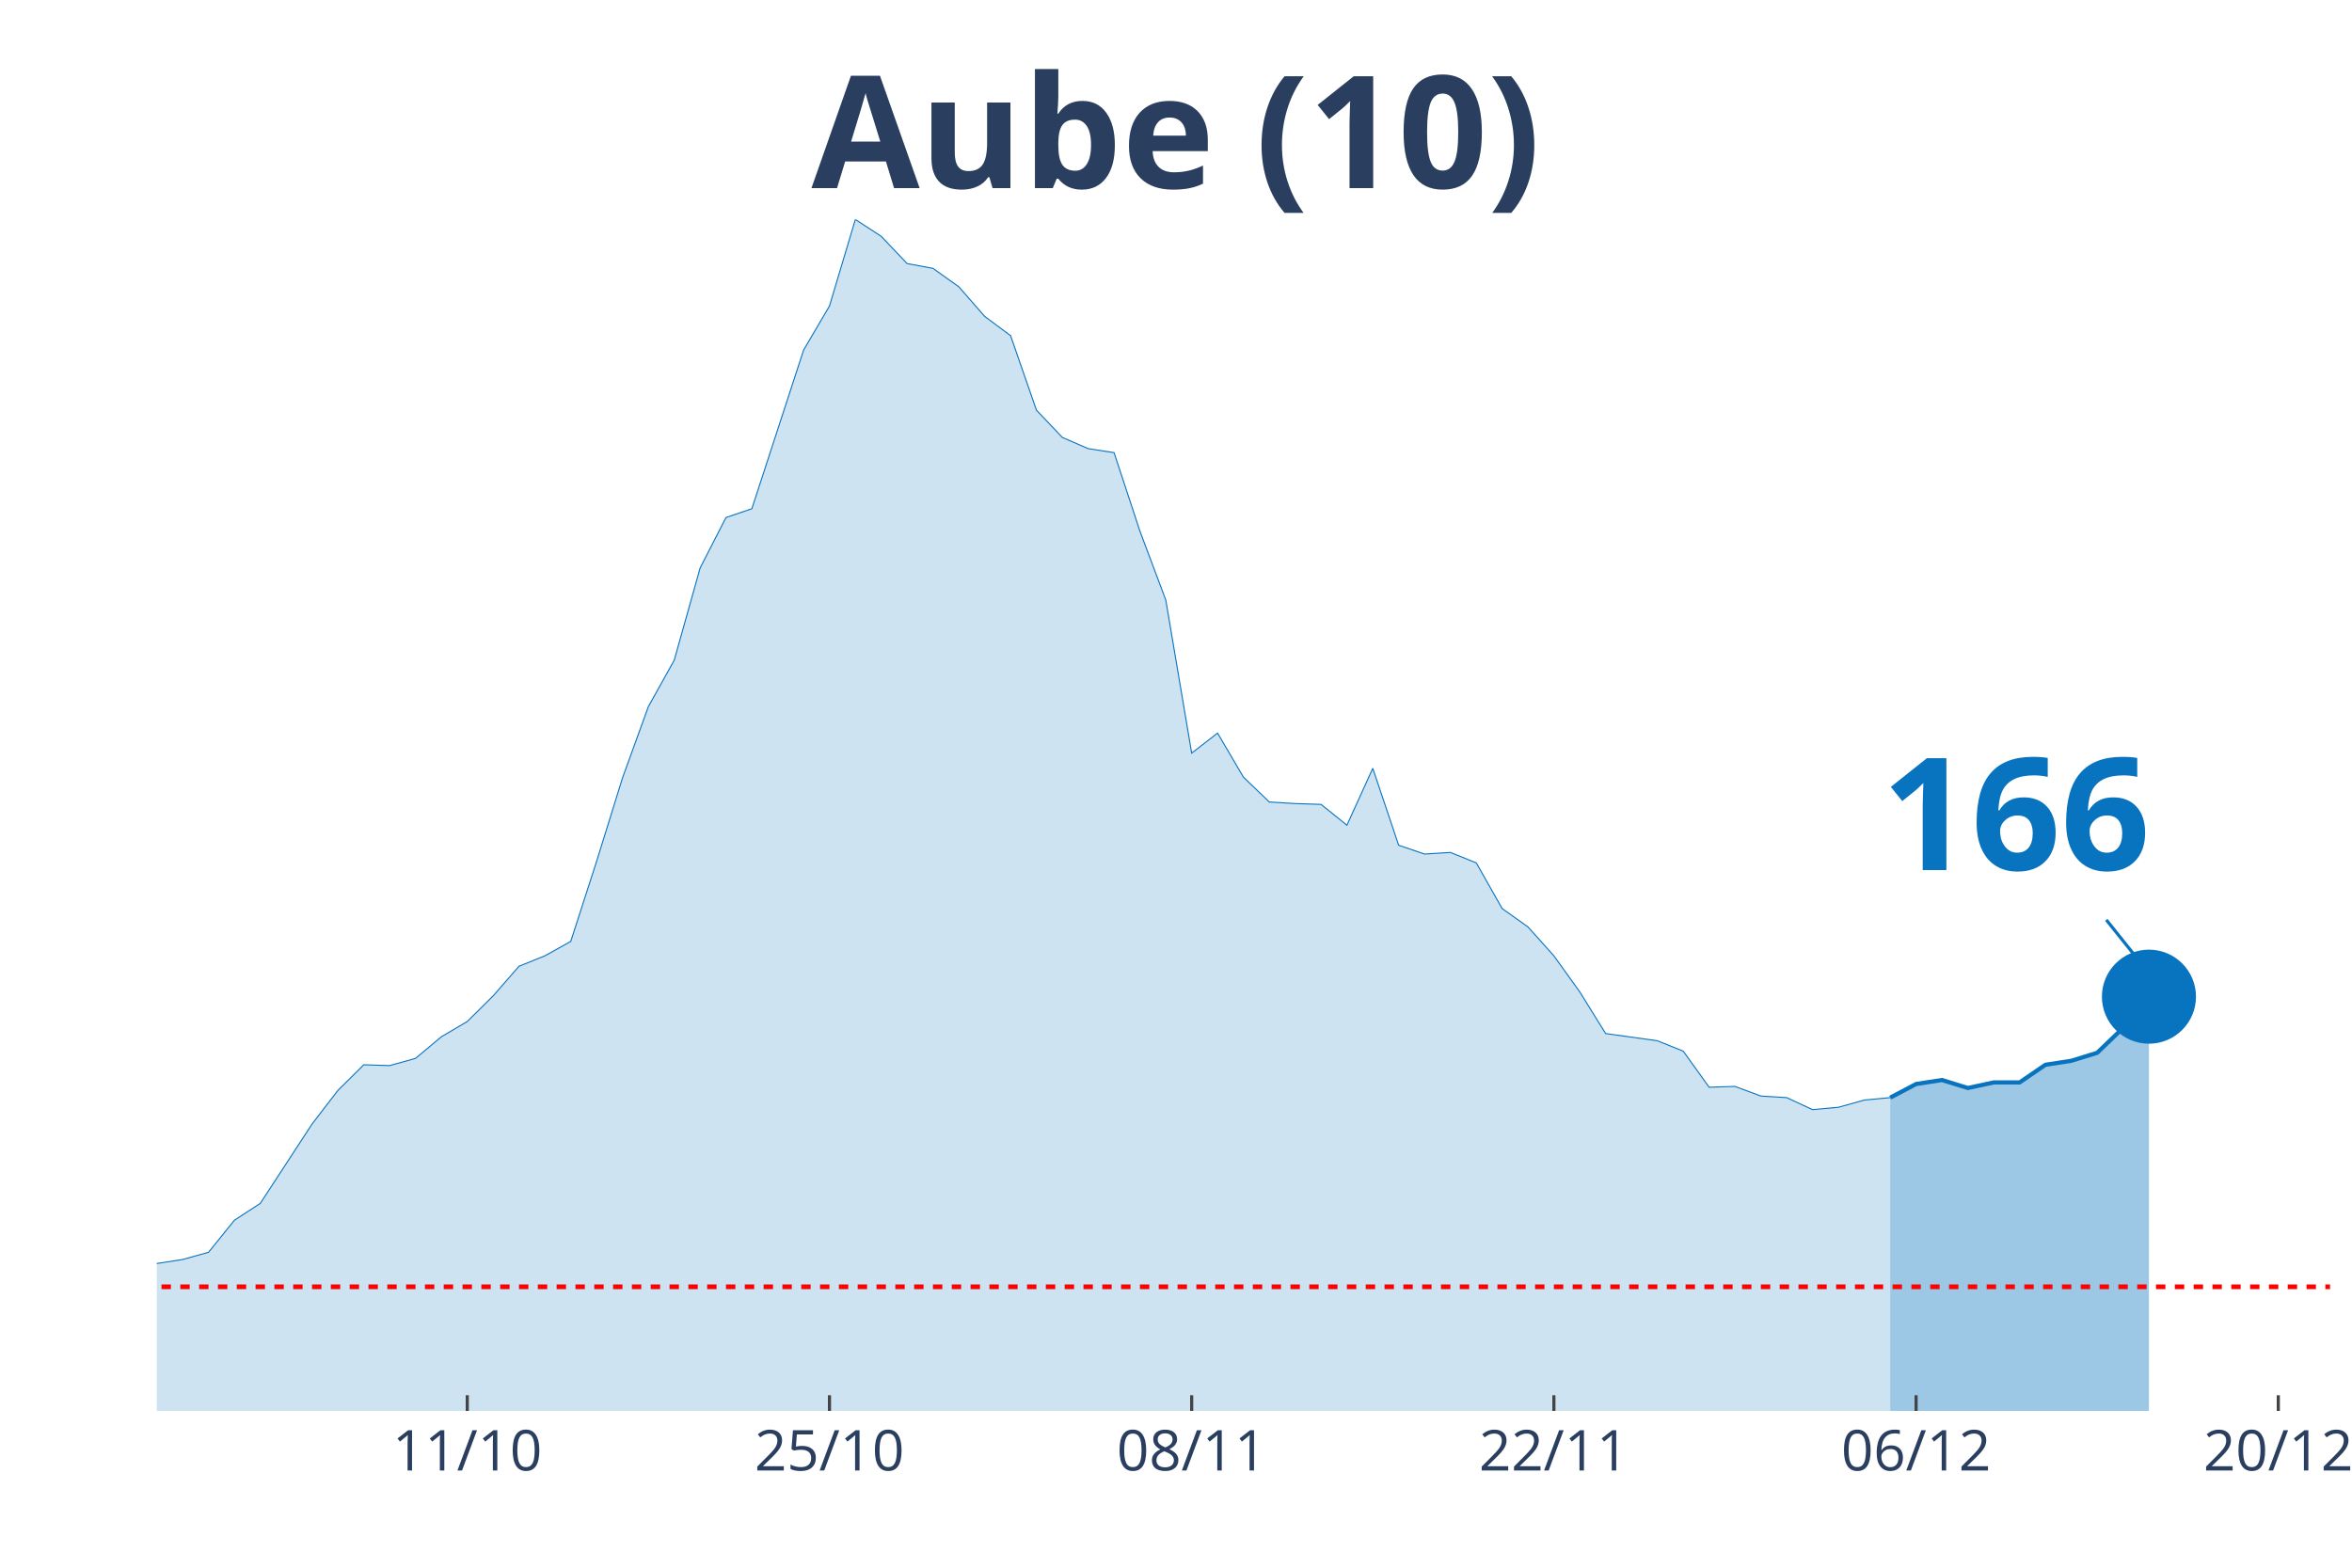
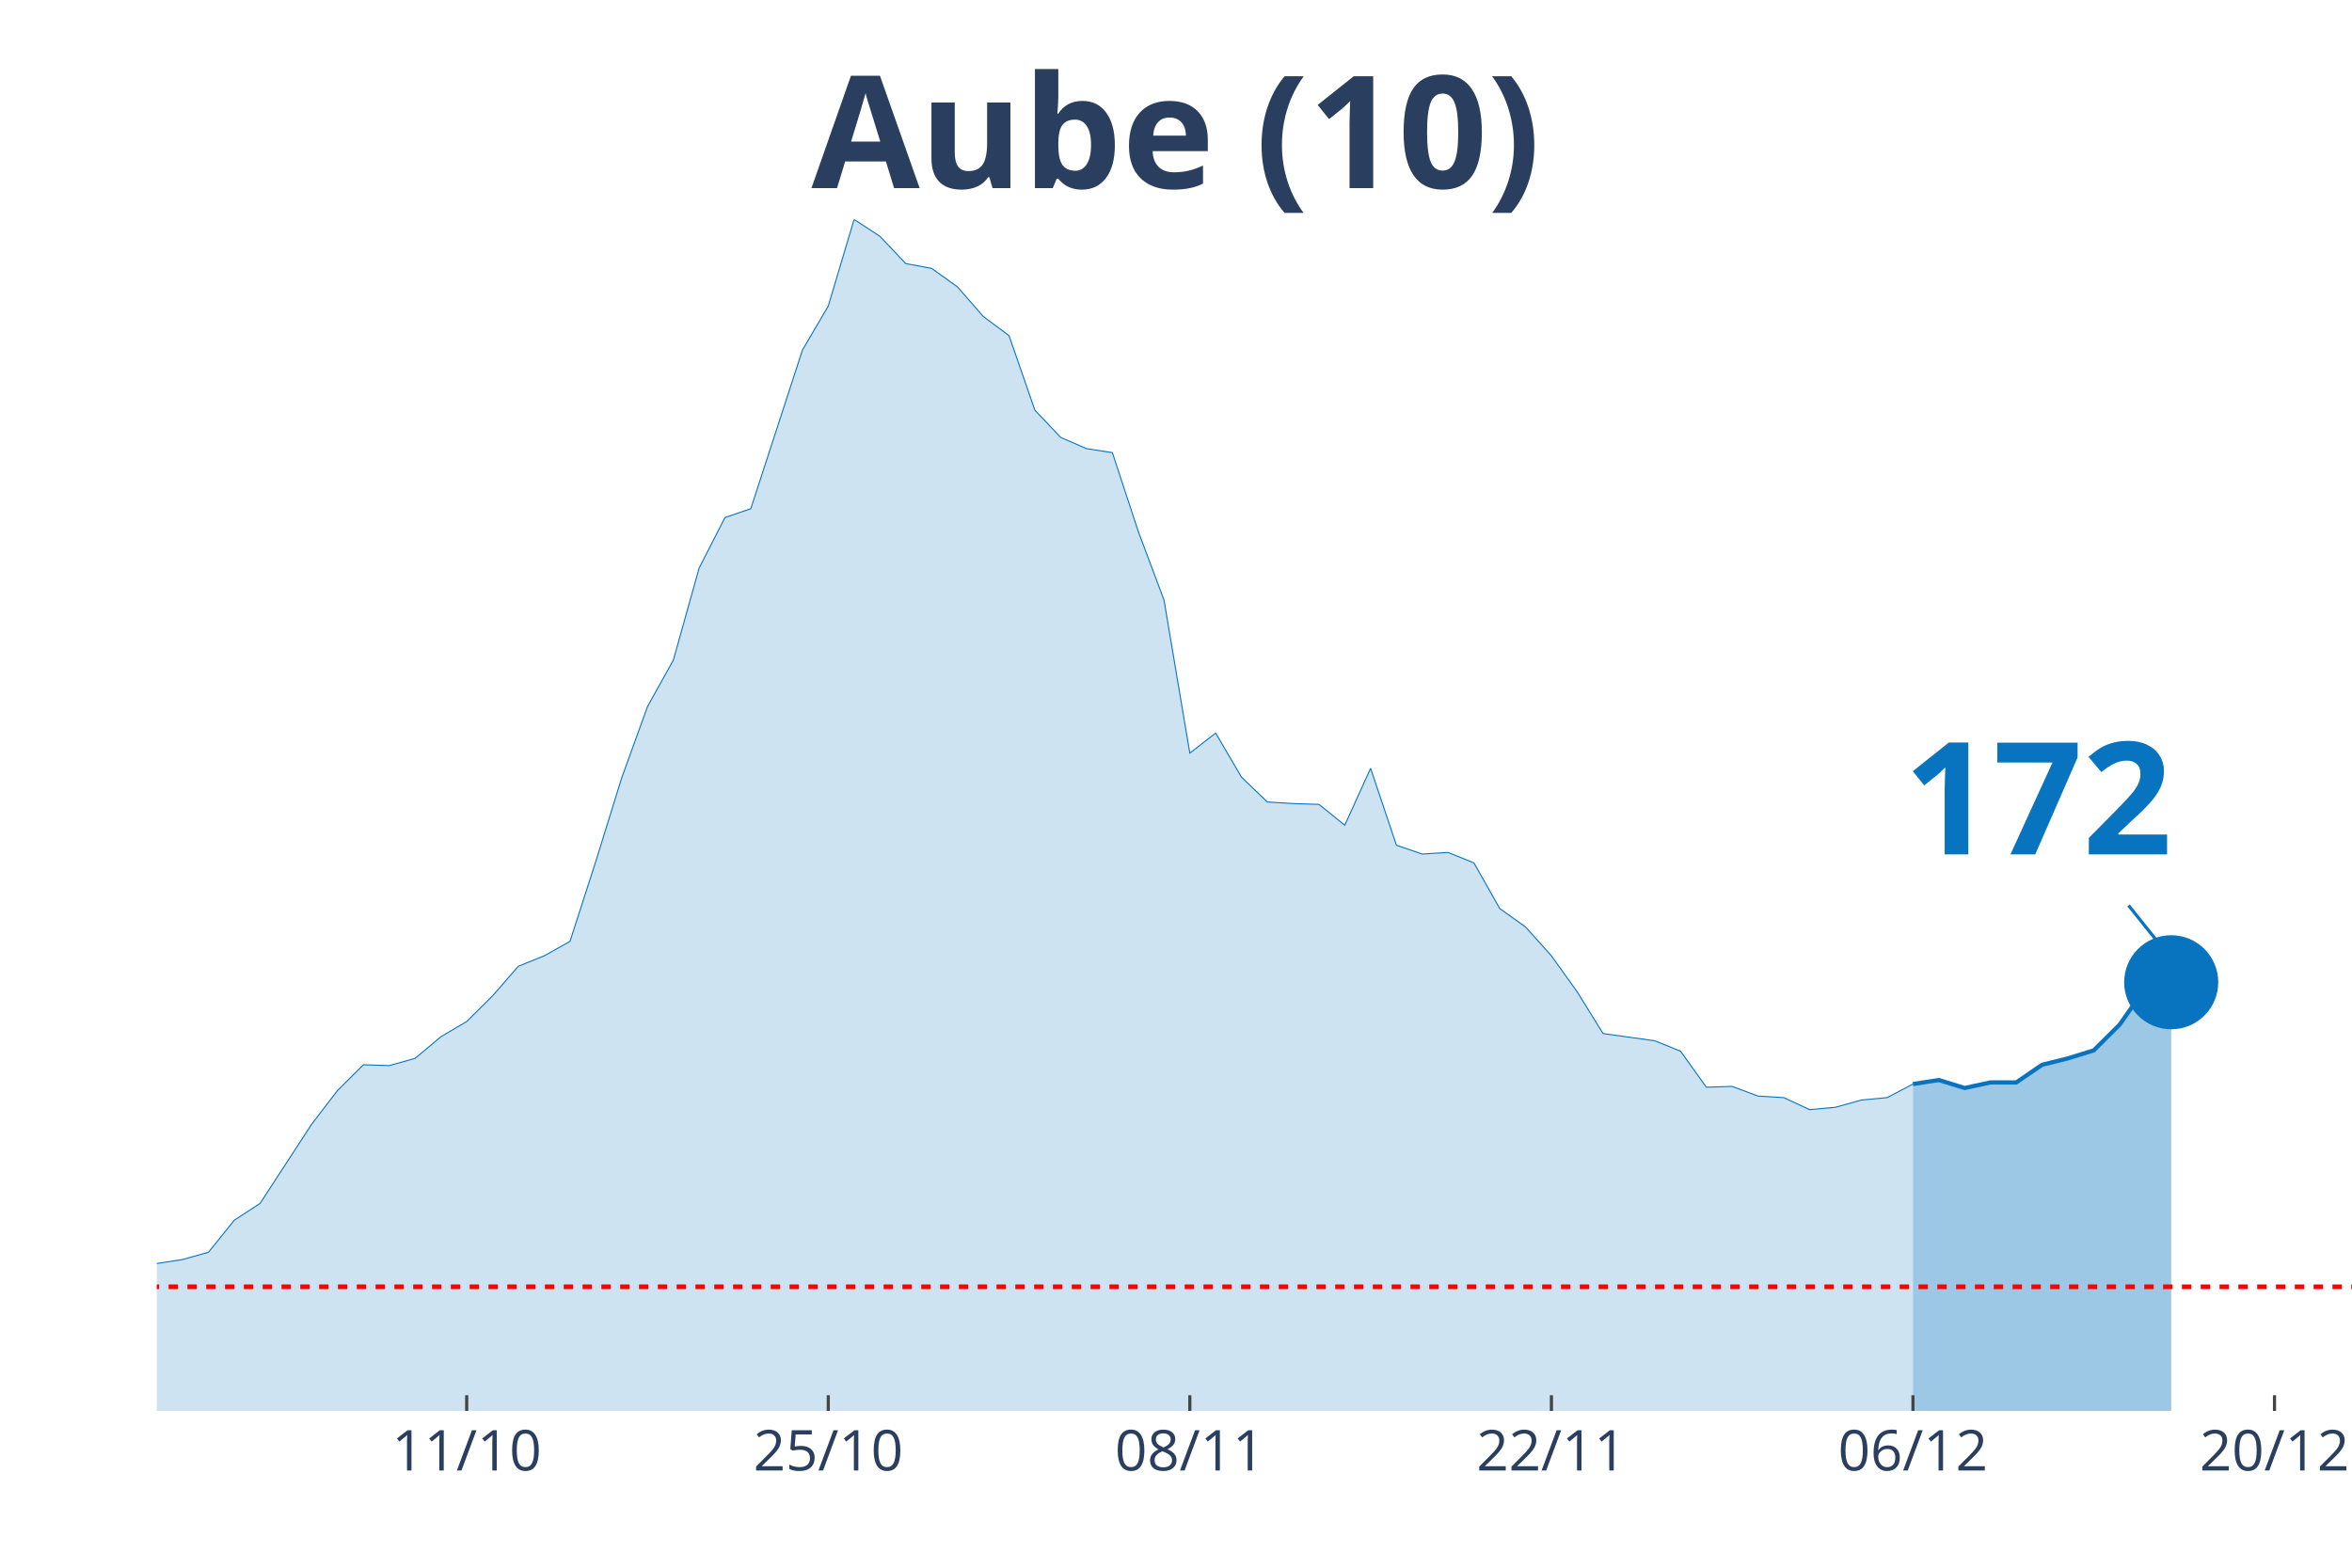
<svg xmlns="http://www.w3.org/2000/svg" class="main-svg" width="1125" height="750" style="" viewBox="0 0 750 500">
  <rect x="0" y="0" width="750" height="500" style="fill: rgb(0, 0, 0); fill-opacity: 0;" />
-   <defs id="defs-a50dc9">
+   <defs id="defs-52f78d">
    <g class="clips">
-       <clipPath id="clipa50dc9xyplot" class="plotclip">
-         <rect width="693" height="380" />
+       <clipPath id="clip52f78dxyplot" class="plotclip">
+         <rect width="700" height="380" />
      </clipPath>
-       <clipPath class="axesclip" id="clipa50dc9x">
-         <rect x="50" y="0" width="693" height="500" />
+       <clipPath class="axesclip" id="clip52f78dx">
+         <rect x="50" y="0" width="700" height="500" />
      </clipPath>
-       <clipPath class="axesclip" id="clipa50dc9y">
+       <clipPath class="axesclip" id="clip52f78dy">
        <rect x="0" y="70" width="750" height="380" />
      </clipPath>
-       <clipPath class="axesclip" id="clipa50dc9xy">
-         <rect x="50" y="70" width="693" height="380" />
+       <clipPath class="axesclip" id="clip52f78dxy">
+         <rect x="50" y="70" width="700" height="380" />
      </clipPath>
    </g>
    <g class="gradients" />
  </defs>
  <g class="bglayer">
-     <rect class="bg" x="50" y="70" width="693" height="380" style="fill: rgb(0, 0, 0); fill-opacity: 0; stroke-width: 0;" />
+     <rect class="bg" x="50" y="70" width="700" height="380" style="fill: rgb(0, 0, 0); fill-opacity: 0; stroke-width: 0;" />
  </g>
  <g class="layer-below">
    <g class="imagelayer" />
    <g class="shapelayer" />
  </g>
  <g class="cartesianlayer">
    <g class="subplot xy">
      <g class="layer-subplot">
        <g class="shapelayer" />
        <g class="imagelayer" />
      </g>
      <g class="gridlayer">
        <g class="x">
-           <path class="xgrid crisp" transform="translate(149,0)" d="M0,70v380" style="stroke: rgb(255, 255, 255); stroke-opacity: 1; stroke-width: 1px;" />
-           <path class="xgrid crisp" transform="translate(264.5,0)" d="M0,70v380" style="stroke: rgb(255, 255, 255); stroke-opacity: 1; stroke-width: 1px;" />
-           <path class="xgrid crisp" transform="translate(380,0)" d="M0,70v380" style="stroke: rgb(255, 255, 255); stroke-opacity: 1; stroke-width: 1px;" />
-           <path class="xgrid crisp" transform="translate(495.5,0)" d="M0,70v380" style="stroke: rgb(255, 255, 255); stroke-opacity: 1; stroke-width: 1px;" />
-           <path class="xgrid crisp" transform="translate(611,0)" d="M0,70v380" style="stroke: rgb(255, 255, 255); stroke-opacity: 1; stroke-width: 1px;" />
-           <path class="xgrid crisp" transform="translate(726.5,0)" d="M0,70v380" style="stroke: rgb(255, 255, 255); stroke-opacity: 1; stroke-width: 1px;" />
+           <path class="xgrid crisp" transform="translate(148.82,0)" d="M0,70v380" style="stroke: rgb(255, 255, 255); stroke-opacity: 1; stroke-width: 1px;" />
+           <path class="xgrid crisp" transform="translate(264.12,0)" d="M0,70v380" style="stroke: rgb(255, 255, 255); stroke-opacity: 1; stroke-width: 1px;" />
+           <path class="xgrid crisp" transform="translate(379.41,0)" d="M0,70v380" style="stroke: rgb(255, 255, 255); stroke-opacity: 1; stroke-width: 1px;" />
+           <path class="xgrid crisp" transform="translate(494.71,0)" d="M0,70v380" style="stroke: rgb(255, 255, 255); stroke-opacity: 1; stroke-width: 1px;" />
+           <path class="xgrid crisp" transform="translate(610,0)" d="M0,70v380" style="stroke: rgb(255, 255, 255); stroke-opacity: 1; stroke-width: 1px;" />
+           <path class="xgrid crisp" transform="translate(725.29,0)" d="M0,70v380" style="stroke: rgb(255, 255, 255); stroke-opacity: 1; stroke-width: 1px;" />
        </g>
        <g class="y" />
      </g>
      <g class="zerolinelayer" />
      <path class="xlines-below" />
      <path class="ylines-below" />
      <g class="overlines-below" />
      <g class="xaxislayer-below" />
      <g class="yaxislayer-below" />
      <g class="overaxes-below" />
-       <g class="plot" transform="translate(50, 70)" clip-path="url('#clipa50dc9xyplot')">
+       <g class="plot" transform="translate(50, 70)" clip-path="url('#clip52f78dxyplot')">
        <g class="scatterlayer mlayer">
-           <g class="trace scatter trace497176" style="stroke-miterlimit: 2;">
+           <g class="trace scatter tracec0c924" style="stroke-miterlimit: 2;">
            <g class="fills">
              <g>
-                 <path class="js-fill" d="M552.75,380L-1122,380L-1122,376.17L-1064.25,374.12L-1056,376.42L-940.5,379.23L-932.25,379.23L-478.5,375.66L-470.25,373.61L-387.75,370.29L-379.5,364.16L-346.5,360.07L-338.25,359.05L-313.5,362.37L-305.25,363.13L-288.75,362.37L-280.5,360.83L-231,357.51L-222.75,360.32L-206.25,362.11L-198,358.79L-181.5,351.89L-173.25,351.89L-148.5,345.76L-140.25,344.73L-123.75,348.31L-115.5,347.8L-107.25,343.71L-99,344.22L-90.75,343.46L-82.5,344.48L-74.25,343.2L-66,340.39L-57.75,340.9L-49.5,342.95L-41.25,343.97L-33,342.18L-24.75,340.65L-16.5,340.39L-8.25,340.13L0,332.98L8.25,331.7L16.5,329.4L24.75,319.18L33,313.81L49.5,288.51L57.75,277.78L66,269.6L74.25,269.86L82.5,267.56L90.75,260.66L99,255.8L107.25,247.63L115.5,238.17L123.75,234.85L132,230.25L140.25,204.69L148.5,178.12L156.75,155.37L165,140.55L173.25,111.16L181.5,95.06L189.75,92.25L206.25,41.65L214.5,27.6L222.75,0L231,5.37L239.25,14.06L247.5,15.59L255.75,21.47L264,30.92L272.25,37.05L280.5,60.82L288.75,69.51L297,73.09L305.25,74.36L313.5,99.41L321.75,121.39L330,170.2L338.25,163.81L346.5,177.86L354.75,185.78L363,186.29L371.25,186.55L379.5,193.19L387.75,175.05L396,199.58L404.25,202.39L412.5,201.88L420.75,205.21L429,219.77L437.25,225.65L445.5,234.85L453.75,246.35L462,259.64L478.5,261.94L486.75,265.26L495,276.76L503.25,276.5L511.5,279.57L519.75,280.08L528,283.91L536.25,283.15L544.5,280.85L552.75,280.08" style="fill: rgb(8, 115, 191); fill-opacity: 0.2; stroke-width: 0;" />
+                 <path class="js-fill" d="M560,380L-1120,380L-1120,376.17L-1062.35,374.12L-1054.12,376.42L-938.82,379.23L-930.59,379.23L-477.65,375.66L-469.41,373.61L-387.06,370.29L-378.82,364.16L-345.88,360.07L-337.65,359.05L-312.94,362.37L-304.71,363.13L-288.24,362.37L-280,360.83L-230.59,357.51L-222.35,360.32L-205.88,362.11L-197.65,358.79L-181.18,351.89L-172.94,351.89L-148.24,345.76L-140,344.73L-123.53,348.31L-115.29,347.8L-107.06,343.71L-98.82,344.22L-90.59,343.46L-82.35,344.48L-74.12,343.2L-65.88,340.39L-57.65,340.9L-49.41,342.95L-41.18,343.97L-32.94,342.18L-24.71,340.65L-16.47,340.39L-8.24,340.13L0,332.98L8.24,331.7L16.47,329.4L24.71,319.18L32.94,313.81L49.41,288.51L57.65,277.78L65.88,269.6L74.12,269.86L82.35,267.56L90.59,260.66L98.82,255.8L107.06,247.63L115.29,238.17L123.53,234.85L131.76,230.25L140,204.69L148.24,178.12L156.47,155.37L164.71,140.55L172.94,111.16L181.18,95.06L189.41,92.25L205.88,41.65L214.12,27.6L222.35,0L230.59,5.37L238.82,14.06L247.06,15.59L255.29,21.47L263.53,30.92L271.76,37.05L280,60.82L288.24,69.51L296.47,73.09L304.71,74.36L312.94,99.41L321.18,121.39L329.41,170.2L337.65,163.81L345.88,177.86L354.12,185.78L362.35,186.29L370.59,186.55L378.82,193.19L387.06,175.05L395.29,199.58L403.53,202.39L411.76,201.88L420,205.21L428.24,219.77L436.47,225.65L444.71,234.85L452.94,246.35L461.18,259.64L477.65,261.94L485.88,265.26L494.12,276.76L502.35,276.5L510.59,279.57L518.82,280.08L527.06,283.91L535.29,283.15L543.53,280.85L551.76,280.08L560,275.74" style="fill: rgb(8, 115, 191); fill-opacity: 0.2; stroke-width: 0;" />
              </g>
            </g>
            <g class="errorbars" />
            <g class="lines">
-               <path class="js-line" d="M-1122,376.17L-1064.25,374.12L-1056,376.42L-940.5,379.23L-932.25,379.23L-478.5,375.66L-470.25,373.61L-387.75,370.29L-379.5,364.16L-346.5,360.07L-338.25,359.05L-313.5,362.37L-305.25,363.13L-288.75,362.37L-280.5,360.83L-231,357.51L-222.75,360.32L-206.25,362.11L-198,358.79L-181.5,351.89L-173.25,351.89L-148.5,345.76L-140.25,344.73L-123.75,348.31L-115.5,347.8L-107.25,343.71L-99,344.22L-90.75,343.46L-82.5,344.48L-74.25,343.2L-66,340.39L-57.75,340.9L-49.5,342.95L-41.25,343.97L-33,342.18L-24.75,340.65L-16.5,340.39L-8.25,340.13L0,332.98L8.25,331.7L16.5,329.4L24.75,319.18L33,313.81L49.5,288.51L57.75,277.78L66,269.6L74.25,269.86L82.5,267.56L90.75,260.66L99,255.8L107.25,247.63L115.5,238.17L123.75,234.85L132,230.25L140.25,204.69L148.5,178.12L156.75,155.37L165,140.55L173.25,111.16L181.5,95.06L189.75,92.25L206.25,41.65L214.5,27.6L222.75,0L231,5.37L239.25,14.06L247.5,15.59L255.75,21.47L264,30.92L272.25,37.05L280.5,60.82L288.75,69.51L297,73.09L305.25,74.36L313.5,99.41L321.75,121.39L330,170.2L338.25,163.81L346.5,177.86L354.75,185.78L363,186.29L371.25,186.55L379.5,193.19L387.75,175.05L396,199.58L404.25,202.39L412.5,201.88L420.75,205.21L429,219.77L437.25,225.65L445.5,234.85L453.75,246.35L462,259.64L478.5,261.94L486.75,265.26L495,276.76L503.25,276.5L511.5,279.57L519.75,280.08L528,283.91L536.25,283.15L544.5,280.85L552.75,280.08" style="vector-effect: non-scaling-stroke; fill: none; stroke: rgb(8, 115, 191); stroke-opacity: 1; stroke-width: 0.5px; opacity: 1;" />
+               <path class="js-line" d="M-1120,376.17L-1062.35,374.12L-1054.12,376.42L-938.82,379.23L-930.59,379.23L-477.65,375.66L-469.41,373.61L-387.06,370.29L-378.82,364.16L-345.88,360.07L-337.65,359.05L-312.94,362.37L-304.71,363.13L-288.24,362.37L-280,360.83L-230.59,357.51L-222.35,360.32L-205.88,362.11L-197.65,358.79L-181.18,351.89L-172.94,351.89L-148.24,345.76L-140,344.73L-123.53,348.31L-115.29,347.8L-107.06,343.71L-98.82,344.22L-90.59,343.46L-82.35,344.48L-74.12,343.2L-65.88,340.39L-57.65,340.9L-49.41,342.95L-41.18,343.97L-32.94,342.18L-24.71,340.65L-16.47,340.39L-8.24,340.13L0,332.98L8.24,331.7L16.47,329.4L24.71,319.18L32.94,313.81L49.41,288.51L57.65,277.78L65.88,269.6L74.12,269.86L82.35,267.56L90.59,260.66L98.82,255.8L107.06,247.63L115.29,238.17L123.53,234.85L131.76,230.25L140,204.69L148.24,178.12L156.47,155.37L164.71,140.55L172.94,111.16L181.18,95.06L189.41,92.25L205.88,41.65L214.12,27.6L222.35,0L230.59,5.37L238.82,14.06L247.06,15.59L255.29,21.47L263.53,30.92L271.76,37.05L280,60.82L288.24,69.51L296.47,73.09L304.71,74.36L312.94,99.41L321.18,121.39L329.41,170.2L337.65,163.81L345.88,177.86L354.12,185.78L362.35,186.29L370.59,186.55L378.82,193.19L387.06,175.05L395.29,199.58L403.53,202.39L411.76,201.88L420,205.21L428.24,219.77L436.47,225.65L444.71,234.85L452.94,246.35L461.18,259.64L477.65,261.94L485.88,265.26L494.12,276.76L502.35,276.5L510.59,279.57L518.82,280.08L527.06,283.91L535.29,283.15L543.53,280.85L551.76,280.08L560,275.74" style="vector-effect: non-scaling-stroke; fill: none; stroke: rgb(8, 115, 191); stroke-opacity: 1; stroke-width: 0.5px; opacity: 1;" />
            </g>
            <g class="points" />
            <g class="text" />
          </g>
-           <g class="trace scatter trace5d4572" style="stroke-miterlimit: 2;">
+           <g class="trace scatter trace7e9fb1" style="stroke-miterlimit: 2;">
            <g class="fills">
              <g>
-                 <path class="js-fill" d="M635.25,380L552.75,380L552.75,280.08L561,275.74L569.25,274.46L577.5,277.01L585.75,275.23L594,275.23L602.25,269.6L610.5,268.33L618.75,265.77L627,257.85L635.25,247.88" style="fill: rgb(8, 115, 191); fill-opacity: 0.4; stroke-width: 0;" />
+                 <path class="js-fill" d="M642.35,380L560,380L560,275.74L568.24,274.46L576.47,277.01L584.71,275.23L592.94,275.23L601.18,269.6L609.41,267.56L617.65,265L625.88,256.83L634.12,245.07L642.35,243.28" style="fill: rgb(8, 115, 191); fill-opacity: 0.4; stroke-width: 0;" />
              </g>
            </g>
            <g class="errorbars" />
            <g class="lines">
-               <path class="js-line" d="M552.75,280.08L561,275.74L569.25,274.46L577.5,277.01L585.75,275.23L594,275.23L602.25,269.6L610.5,268.33L618.75,265.77L627,257.85L635.25,247.88" style="vector-effect: non-scaling-stroke; fill: none; stroke: rgb(8, 115, 191); stroke-opacity: 1; stroke-width: 2px; opacity: 1;" />
+               <path class="js-line" d="M560,275.74L568.24,274.46L576.47,277.01L584.71,275.23L592.94,275.23L601.18,269.6L609.41,267.56L617.65,265L625.88,256.83L634.12,245.07L642.35,243.28" style="vector-effect: non-scaling-stroke; fill: none; stroke: rgb(8, 115, 191); stroke-opacity: 1; stroke-width: 2px; opacity: 1;" />
            </g>
            <g class="points" />
            <g class="text" />
          </g>
-           <g class="trace scatter trace1d5597" style="stroke-miterlimit: 2; opacity: 1;">
+           <g class="trace scatter trace341051" style="stroke-miterlimit: 2; opacity: 1;">
            <g class="fills" />
            <g class="errorbars" />
            <g class="lines" />
            <g class="points">
-               <path class="point" transform="translate(635.25,247.88)" d="M15,0A15,15 0 1,1 0,-15A15,15 0 0,1 15,0Z" style="opacity: 1; stroke-width: 0px; fill: rgb(8, 115, 191); fill-opacity: 1;" />
+               <path class="point" transform="translate(642.35,243.28)" d="M15,0A15,15 0 1,1 0,-15A15,15 0 0,1 15,0Z" style="opacity: 1; stroke-width: 0px; fill: rgb(8, 115, 191); fill-opacity: 1;" />
            </g>
            <g class="text" />
          </g>
        </g>
      </g>
      <g class="overplot" />
      <path class="xlines-above crisp" style="fill: none; stroke-width: 1px; stroke: rgb(0, 0, 0); stroke-opacity: 0;" d="" />
      <path class="ylines-above crisp" style="fill: none;" d="M0,0" />
      <g class="overlines-above" />
      <g class="xaxislayer-above">
-         <path class="xtick ticks crisp" d="M0,450v-5" transform="translate(149,0)" style="stroke: rgb(68, 68, 68); stroke-opacity: 1; stroke-width: 1px;" />
-         <path class="xtick ticks crisp" d="M0,450v-5" transform="translate(264.5,0)" style="stroke: rgb(68, 68, 68); stroke-opacity: 1; stroke-width: 1px;" />
-         <path class="xtick ticks crisp" d="M0,450v-5" transform="translate(380,0)" style="stroke: rgb(68, 68, 68); stroke-opacity: 1; stroke-width: 1px;" />
-         <path class="xtick ticks crisp" d="M0,450v-5" transform="translate(495.5,0)" style="stroke: rgb(68, 68, 68); stroke-opacity: 1; stroke-width: 1px;" />
-         <path class="xtick ticks crisp" d="M0,450v-5" transform="translate(611,0)" style="stroke: rgb(68, 68, 68); stroke-opacity: 1; stroke-width: 1px;" />
-         <path class="xtick ticks crisp" d="M0,450v-5" transform="translate(726.5,0)" style="stroke: rgb(68, 68, 68); stroke-opacity: 1; stroke-width: 1px;" />
+         <path class="xtick ticks crisp" d="M0,450v-5" transform="translate(148.82,0)" style="stroke: rgb(68, 68, 68); stroke-opacity: 1; stroke-width: 1px;" />
+         <path class="xtick ticks crisp" d="M0,450v-5" transform="translate(264.12,0)" style="stroke: rgb(68, 68, 68); stroke-opacity: 1; stroke-width: 1px;" />
+         <path class="xtick ticks crisp" d="M0,450v-5" transform="translate(379.41,0)" style="stroke: rgb(68, 68, 68); stroke-opacity: 1; stroke-width: 1px;" />
+         <path class="xtick ticks crisp" d="M0,450v-5" transform="translate(494.71,0)" style="stroke: rgb(68, 68, 68); stroke-opacity: 1; stroke-width: 1px;" />
+         <path class="xtick ticks crisp" d="M0,450v-5" transform="translate(610,0)" style="stroke: rgb(68, 68, 68); stroke-opacity: 1; stroke-width: 1px;" />
+         <path class="xtick ticks crisp" d="M0,450v-5" transform="translate(725.29,0)" style="stroke: rgb(68, 68, 68); stroke-opacity: 1; stroke-width: 1px;" />
        <g class="xtick">
-           <text text-anchor="middle" x="0" y="469" transform="translate(149,0)" style="font-family: 'Open Sans', verdana, arial, sans-serif; font-size: 18px; fill: rgb(42, 63, 95); fill-opacity: 1; white-space: pre;">11/10</text>
+           <text text-anchor="middle" x="0" y="469" transform="translate(148.82,0)" style="font-family: 'Open Sans', verdana, arial, sans-serif; font-size: 18px; fill: rgb(42, 63, 95); fill-opacity: 1; white-space: pre;">11/10</text>
        </g>
        <g class="xtick">
-           <text text-anchor="middle" x="0" y="469" transform="translate(264.5,0)" style="font-family: 'Open Sans', verdana, arial, sans-serif; font-size: 18px; fill: rgb(42, 63, 95); fill-opacity: 1; white-space: pre;">25/10</text>
+           <text text-anchor="middle" x="0" y="469" transform="translate(264.12,0)" style="font-family: 'Open Sans', verdana, arial, sans-serif; font-size: 18px; fill: rgb(42, 63, 95); fill-opacity: 1; white-space: pre;">25/10</text>
        </g>
        <g class="xtick">
-           <text text-anchor="middle" x="0" y="469" transform="translate(380,0)" style="font-family: 'Open Sans', verdana, arial, sans-serif; font-size: 18px; fill: rgb(42, 63, 95); fill-opacity: 1; white-space: pre;">08/11</text>
+           <text text-anchor="middle" x="0" y="469" transform="translate(379.41,0)" style="font-family: 'Open Sans', verdana, arial, sans-serif; font-size: 18px; fill: rgb(42, 63, 95); fill-opacity: 1; white-space: pre;">08/11</text>
        </g>
        <g class="xtick">
-           <text text-anchor="middle" x="0" y="469" transform="translate(495.5,0)" style="font-family: 'Open Sans', verdana, arial, sans-serif; font-size: 18px; fill: rgb(42, 63, 95); fill-opacity: 1; white-space: pre;">22/11</text>
+           <text text-anchor="middle" x="0" y="469" transform="translate(494.71,0)" style="font-family: 'Open Sans', verdana, arial, sans-serif; font-size: 18px; fill: rgb(42, 63, 95); fill-opacity: 1; white-space: pre;">22/11</text>
        </g>
        <g class="xtick">
-           <text text-anchor="middle" x="0" y="469" transform="translate(611,0)" style="font-family: 'Open Sans', verdana, arial, sans-serif; font-size: 18px; fill: rgb(42, 63, 95); fill-opacity: 1; white-space: pre;">06/12</text>
+           <text text-anchor="middle" x="0" y="469" transform="translate(610,0)" style="font-family: 'Open Sans', verdana, arial, sans-serif; font-size: 18px; fill: rgb(42, 63, 95); fill-opacity: 1; white-space: pre;">06/12</text>
        </g>
        <g class="xtick">
-           <text text-anchor="middle" x="0" y="469" transform="translate(726.5,0)" style="font-family: 'Open Sans', verdana, arial, sans-serif; font-size: 18px; fill: rgb(42, 63, 95); fill-opacity: 1; white-space: pre;">20/12</text>
+           <text text-anchor="middle" x="0" y="469" transform="translate(725.29,0)" style="font-family: 'Open Sans', verdana, arial, sans-serif; font-size: 18px; fill: rgb(42, 63, 95); fill-opacity: 1; white-space: pre;">20/12</text>
        </g>
      </g>
      <g class="yaxislayer-above" />
      <g class="overaxes-above" />
    </g>
  </g>
  <g class="polarlayer" />
  <g class="ternarylayer" />
  <g class="geolayer" />
  <g class="funnelarealayer" />
  <g class="pielayer" />
  <g class="treemaplayer" />
  <g class="sunburstlayer" />
  <g class="glimages" />
-   <defs id="topdefs-a50dc9">
+   <defs id="topdefs-52f78d">
    <g class="clips" />
  </defs>
  <g class="layer-above">
    <g class="imagelayer" />
    <g class="shapelayer">
-       <path data-index="0" fill-rule="evenodd" d="M-4586.5,410.4L1444.25,410.4" clip-path="url('#clipa50dc9xy')" style="opacity: 1; stroke: rgb(255, 0, 0); stroke-opacity: 1; fill: rgb(0, 0, 0); fill-opacity: 0; stroke-dasharray: 3px, 3px; stroke-width: 1.5px;" />
+       <path data-index="0" fill-rule="evenodd" d="M-4578.24,410.4L1441.76,410.4" clip-path="url('#clip52f78dxy')" style="opacity: 1; stroke: rgb(255, 0, 0); stroke-opacity: 1; fill: rgb(0, 0, 0); fill-opacity: 0; stroke-dasharray: 3px, 3px; stroke-width: 1.5px;" />
    </g>
  </g>
  <g class="infolayer">
    <g class="g-gtitle">
      <text class="gtitle" x="375" y="25" text-anchor="middle" dy="0.7em" style="font-family: 'Open Sans', verdana, arial, sans-serif; font-size: 50px; fill: rgb(42, 63, 95); opacity: 1; font-weight: normal; white-space: pre;">
        <tspan style="font-weight:bold">Aube (10)</tspan>
      </text>
    </g>
    <g class="g-xtitle" />
    <g class="annotation" data-index="0" style="opacity: 1;">
-       <g class="annotation-text-g" transform="rotate(0,643.25,257.88)">
-         <g class="cursor-pointer" transform="translate(585, 222)">
+       <g class="annotation-text-g" transform="rotate(0,650.35,253.28)">
+         <g class="cursor-pointer" transform="translate(592, 217)">
          <rect class="bg" x="0.5" y="0.5" width="115" height="71" style="stroke-width: 1px; stroke: rgb(0, 0, 0); stroke-opacity: 0; fill: rgb(255, 255, 255); fill-opacity: 0.6;" />
          <text class="annotation-text" text-anchor="middle" x="57.812" y="55.5" style="font-family: 'Open Sans', verdana, arial, sans-serif; font-size: 50px; fill: rgb(8, 115, 191); fill-opacity: 1; white-space: pre;">
-             <tspan style="font-weight:bold">166 </tspan>
+             <tspan style="font-weight:bold">172 </tspan>
          </text>
        </g>
      </g>
      <g class="annotation-arrow-g" style="opacity: 1;">
-         <path d="M671.65,293.38L683.25,307.88" style="stroke-width: 1px; stroke: rgb(8, 115, 191); stroke-opacity: 1; stroke-dasharray: 0px, 0px, 18.569px, 18.569px;" />
+         <path d="M678.75,288.78L690.35,303.28" style="stroke-width: 1px; stroke: rgb(8, 115, 191); stroke-opacity: 1; stroke-dasharray: 0px, 0px, 18.569px, 18.569px;" />
      </g>
    </g>
  </g>
</svg>
